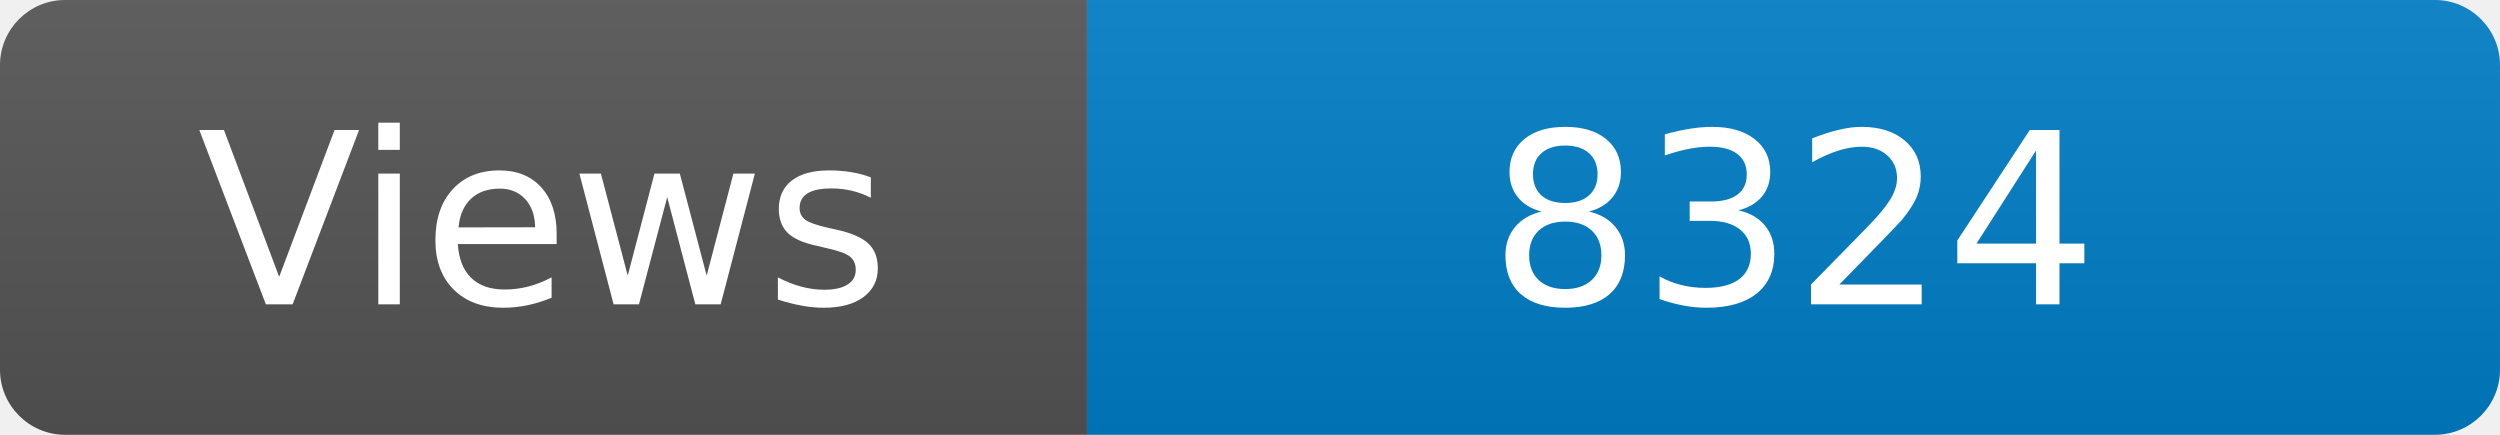
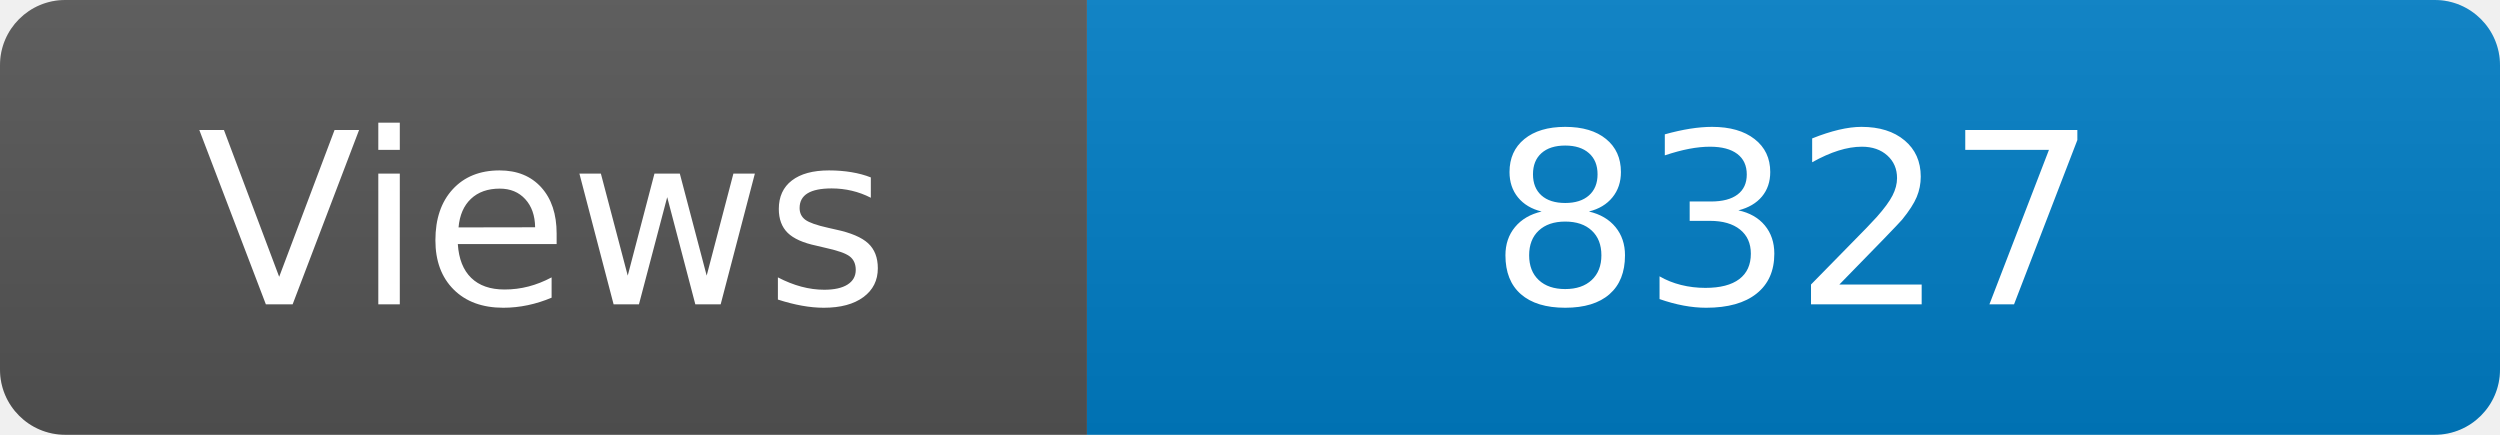
<svg xmlns="http://www.w3.org/2000/svg" width="115" height="20" role="img" aria-label="Maintained?: yes">
  <linearGradient id="s" x2="0" y2="100%">
    <stop offset="0" stop-color="#bbb" stop-opacity=".1" />
    <stop offset="1" stop-opacity=".1" />
  </linearGradient>
  <clipPath id="r">
    <rect width="115" height="20" rx="3" fill="#fff" />
  </clipPath>
  <g clip-path="url(#r)">
    <rect width="50" height="20" fill="#555" />
    <rect x="50" width="160" height="20" fill="#007ec6" />
    <rect width="115" height="20" fill="url(#s)" />
  </g>
  <g fill="#fff" text-anchor="middle" font-family="Verdana,Geneva,DejaVu Sans,sans-serif" font-size="110">
    <text x="250" y="140" transform="scale(.1)" fill="#fff">Views</text>
-     <text x="825" y="140" transform="scale(.1)" fill="#fff">8324</text>
+     <text x="825" y="140" transform="scale(.1)" fill="#fff">8327</text>
  </g>
</svg>
